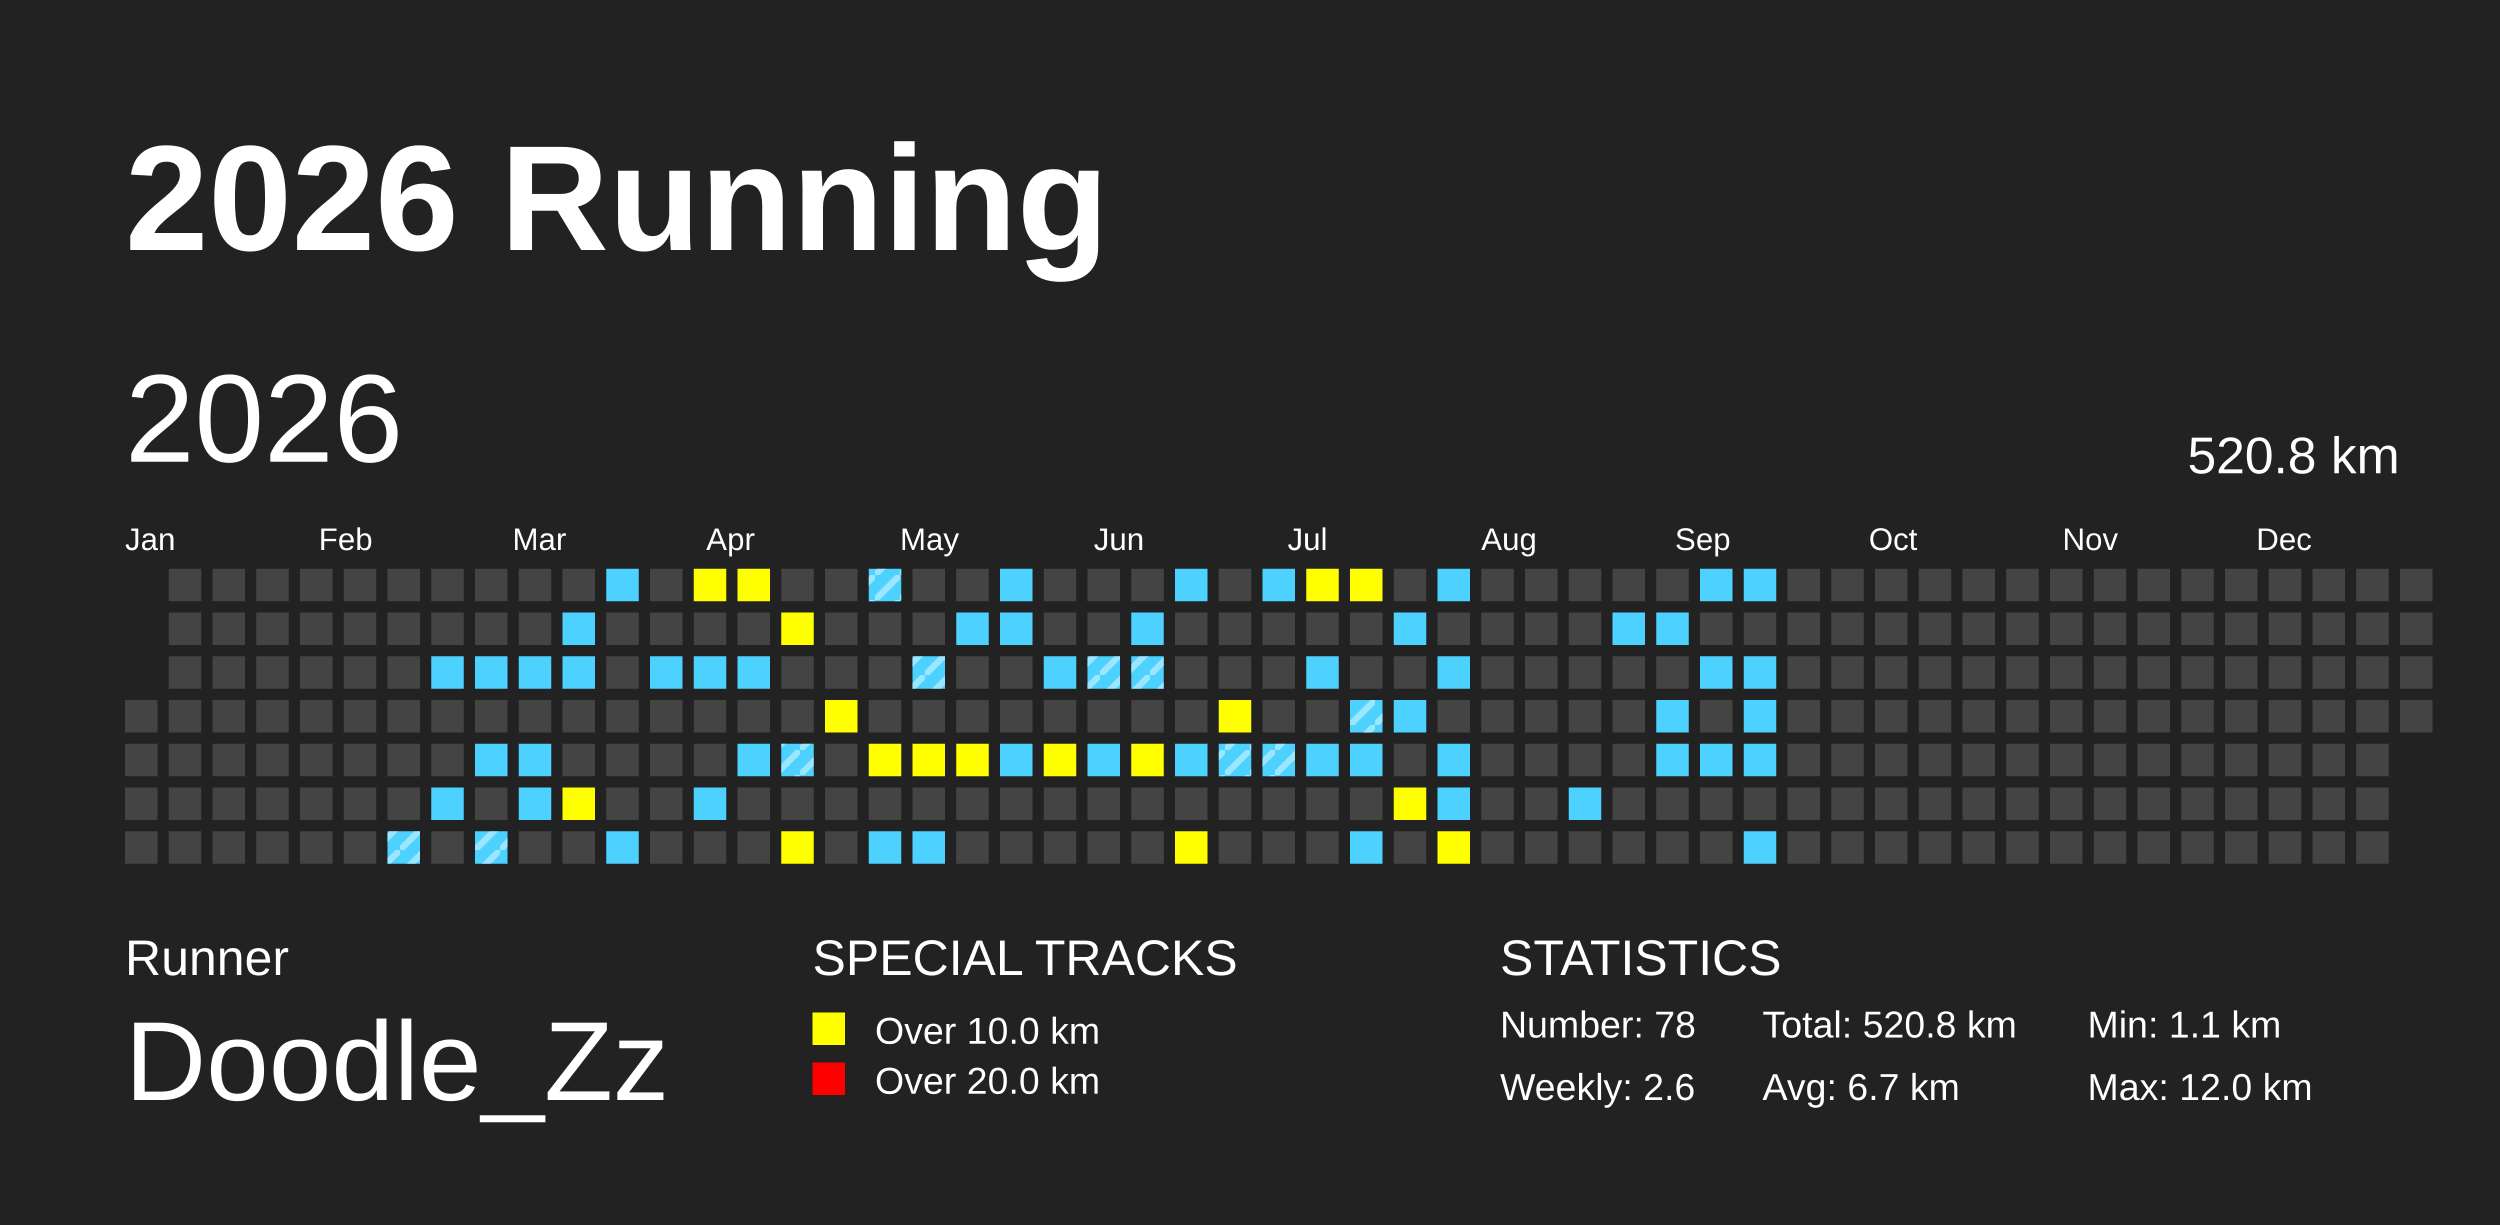
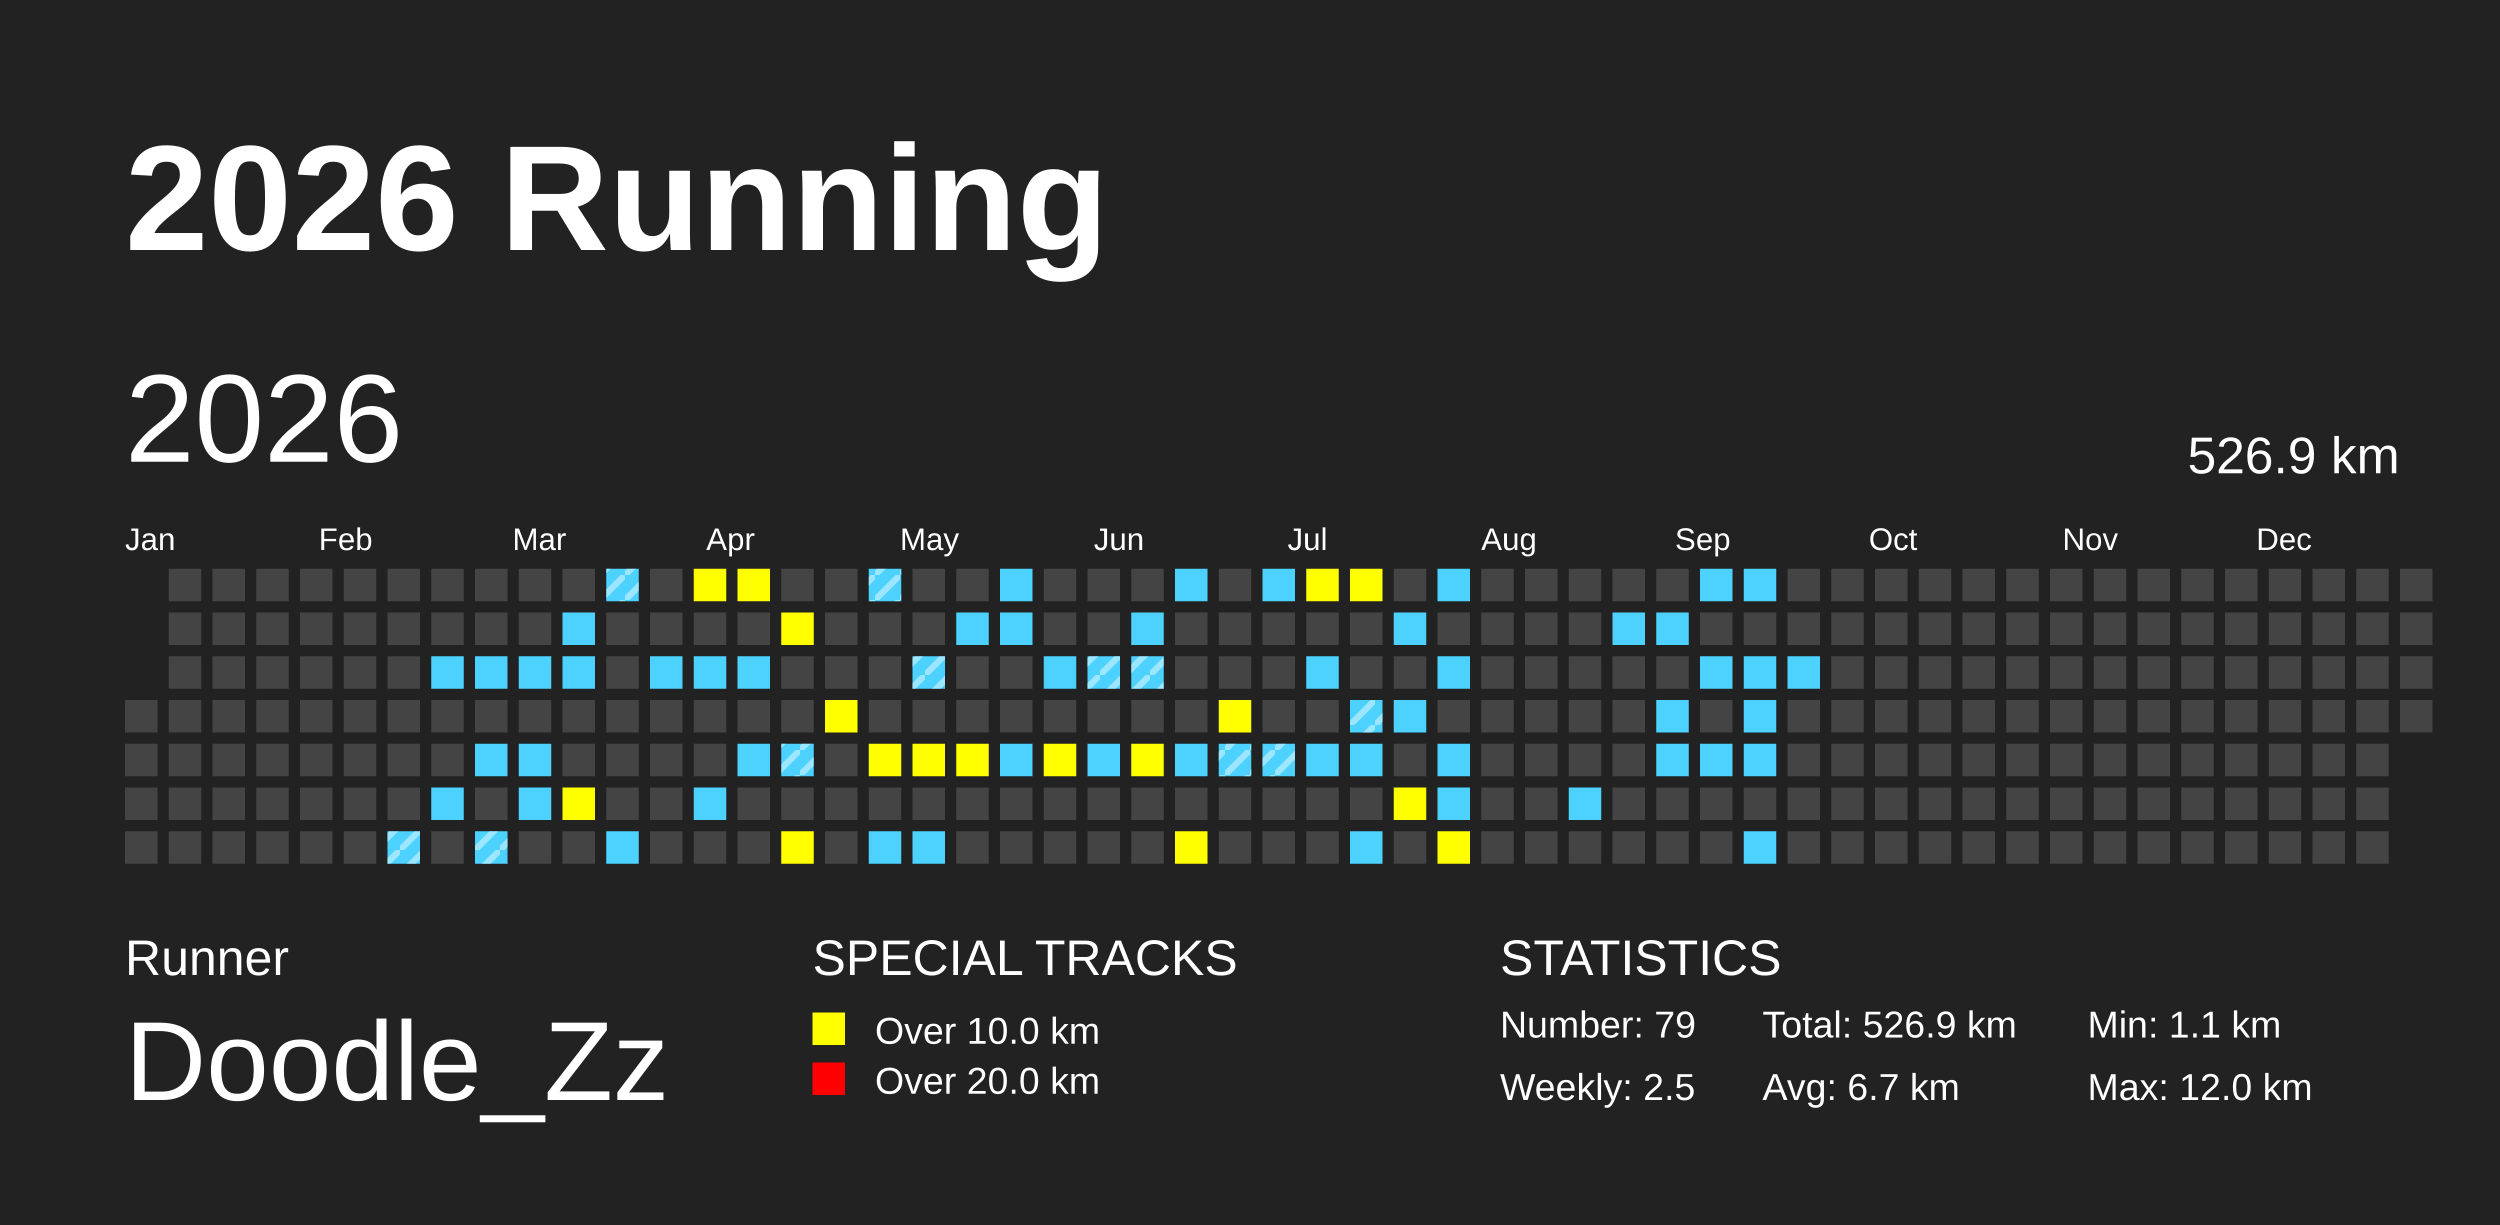
<svg xmlns="http://www.w3.org/2000/svg" baseProfile="full" height="98mm" version="1.1" viewBox="0,0,200,98" width="200mm">
  <defs>
    <pattern height="2" id="indoor-stripe" patternUnits="userSpaceOnUse" width="2">
      <line stroke="white" stroke-opacity="0.45" stroke-width="0.5" x1="0" x2="2" y1="2" y2="0" />
    </pattern>
  </defs>
  <rect fill="#222222" height="98" width="200" x="0" y="0" />
  <text fill="#FFFFFF" style="font-size:12px; font-family:Arial; font-weight:bold;" x="10" y="20">2026 Running</text>
  <text fill="#FFFFFF" style="font-size:4px; font-family:Arial" x="10" y="78">Runner</text>
  <text fill="#FFFFFF" style="font-size:9px; font-family:Arial" x="10" y="88">Doodle_Zz</text>
  <text fill="#FFFFFF" style="font-size:4px; font-family:Arial" x="65" y="78">SPECIAL TRACKS</text>
  <rect fill="yellow" height="2.6" width="2.6" x="65" y="81" />
  <text fill="#FFFFFF" style="font-size:3px; font-family:Arial" x="70" y="83.5">Over 10.0 km</text>
  <rect fill="red" height="2.6" width="2.6" x="65" y="85" />
  <text fill="#FFFFFF" style="font-size:3px; font-family:Arial" x="70" y="87.5">Over 20.0 km</text>
  <text fill="#FFFFFF" style="font-size:4px; font-family:Arial" x="120" y="78">STATISTICS</text>
-   <text fill="#FFFFFF" style="font-size:3px; font-family:Arial" x="120" y="83">Number: 78</text>
-   <text fill="#FFFFFF" style="font-size:3px; font-family:Arial" x="120" y="88">Weekly: 2.6</text>
-   <text fill="#FFFFFF" style="font-size:3px; font-family:Arial" x="141" y="83">Total: 520.8 km</text>
+   <text fill="#FFFFFF" style="font-size:3px; font-family:Arial" x="120" y="83">Number: 79</text>
+   <text fill="#FFFFFF" style="font-size:3px; font-family:Arial" x="120" y="88">Weekly: 2.5</text>
+   <text fill="#FFFFFF" style="font-size:3px; font-family:Arial" x="141" y="83">Total: 526.9 km</text>
  <text fill="#FFFFFF" style="font-size:3px; font-family:Arial" x="141" y="88">Avg: 6.7 km</text>
  <text fill="#FFFFFF" style="font-size:3px; font-family:Arial" x="167" y="83">Min: 1.1 km</text>
  <text fill="#FFFFFF" style="font-size:3px; font-family:Arial" x="167" y="88">Max: 12.0 km</text>
  <text dominant-baseline="hanging" fill="#FFFFFF" style="font-size:10.0px; font-family:Arial;" x="10" y="30">2026</text>
-   <text dominant-baseline="hanging" fill="#FFFFFF" style="font-size:4.125px; font-family:Arial;" x="175" y="35">520.8 km</text>
+   <text dominant-baseline="hanging" fill="#FFFFFF" style="font-size:4.125px; font-family:Arial;" x="175" y="35">526.9 km</text>
  <text fill="#FFFFFF" style="font-size:2.5px; font-family:Arial" x="10.0" y="44">Jan</text>
  <text fill="#FFFFFF" style="font-size:2.5px; font-family:Arial" x="25.5" y="44">Feb</text>
  <text fill="#FFFFFF" style="font-size:2.5px; font-family:Arial" x="41.0" y="44">Mar</text>
  <text fill="#FFFFFF" style="font-size:2.5px; font-family:Arial" x="56.5" y="44">Apr</text>
  <text fill="#FFFFFF" style="font-size:2.5px; font-family:Arial" x="72.0" y="44">May</text>
  <text fill="#FFFFFF" style="font-size:2.5px; font-family:Arial" x="87.5" y="44">Jun</text>
  <text fill="#FFFFFF" style="font-size:2.5px; font-family:Arial" x="103.0" y="44">Jul</text>
  <text fill="#FFFFFF" style="font-size:2.5px; font-family:Arial" x="118.5" y="44">Aug</text>
  <text fill="#FFFFFF" style="font-size:2.5px; font-family:Arial" x="134.0" y="44">Sep</text>
  <text fill="#FFFFFF" style="font-size:2.5px; font-family:Arial" x="149.5" y="44">Oct</text>
  <text fill="#FFFFFF" style="font-size:2.5px; font-family:Arial" x="165.0" y="44">Nov</text>
  <text fill="#FFFFFF" style="font-size:2.5px; font-family:Arial" x="180.5" y="44">Dec</text>
  <rect fill="#444444" height="2.6" width="2.6" x="10.0" y="56.0" />
  <rect fill="#444444" height="2.6" width="2.6" x="10.0" y="59.5" />
  <rect fill="#444444" height="2.6" width="2.6" x="10.0" y="63.0" />
  <rect fill="#444444" height="2.6" width="2.6" x="10.0" y="66.5" />
  <rect fill="#444444" height="2.6" width="2.6" x="13.5" y="45.5" />
  <rect fill="#444444" height="2.6" width="2.6" x="13.5" y="49.0" />
  <rect fill="#444444" height="2.6" width="2.6" x="13.5" y="52.5" />
  <rect fill="#444444" height="2.6" width="2.6" x="13.5" y="56.0" />
  <rect fill="#444444" height="2.6" width="2.6" x="13.5" y="59.5" />
  <rect fill="#444444" height="2.6" width="2.6" x="13.5" y="63.0" />
  <rect fill="#444444" height="2.6" width="2.6" x="13.5" y="66.5" />
  <rect fill="#444444" height="2.6" width="2.6" x="17.0" y="45.5" />
  <rect fill="#444444" height="2.6" width="2.6" x="17.0" y="49.0" />
  <rect fill="#444444" height="2.6" width="2.6" x="17.0" y="52.5" />
  <rect fill="#444444" height="2.6" width="2.6" x="17.0" y="56.0" />
  <rect fill="#444444" height="2.6" width="2.6" x="17.0" y="59.5" />
  <rect fill="#444444" height="2.6" width="2.6" x="17.0" y="63.0" />
  <rect fill="#444444" height="2.6" width="2.6" x="17.0" y="66.5" />
  <rect fill="#444444" height="2.6" width="2.6" x="20.5" y="45.5" />
  <rect fill="#444444" height="2.6" width="2.6" x="20.5" y="49.0" />
  <rect fill="#444444" height="2.6" width="2.6" x="20.5" y="52.5" />
  <rect fill="#444444" height="2.6" width="2.6" x="20.5" y="56.0" />
  <rect fill="#444444" height="2.6" width="2.6" x="20.5" y="59.5" />
  <rect fill="#444444" height="2.6" width="2.6" x="20.5" y="63.0" />
  <rect fill="#444444" height="2.6" width="2.6" x="20.5" y="66.5" />
  <rect fill="#444444" height="2.6" width="2.6" x="24.0" y="45.5" />
  <rect fill="#444444" height="2.6" width="2.6" x="24.0" y="49.0" />
  <rect fill="#444444" height="2.6" width="2.6" x="24.0" y="52.5" />
  <rect fill="#444444" height="2.6" width="2.6" x="24.0" y="56.0" />
  <rect fill="#444444" height="2.6" width="2.6" x="24.0" y="59.5" />
  <rect fill="#444444" height="2.6" width="2.6" x="24.0" y="63.0" />
  <rect fill="#444444" height="2.6" width="2.6" x="24.0" y="66.5" />
  <rect fill="#444444" height="2.6" width="2.6" x="27.5" y="45.5" />
  <rect fill="#444444" height="2.6" width="2.6" x="27.5" y="49.0" />
  <rect fill="#444444" height="2.6" width="2.6" x="27.5" y="52.5" />
  <rect fill="#444444" height="2.6" width="2.6" x="27.5" y="56.0" />
  <rect fill="#444444" height="2.6" width="2.6" x="27.5" y="59.5" />
  <rect fill="#444444" height="2.6" width="2.6" x="27.5" y="63.0" />
  <rect fill="#444444" height="2.6" width="2.6" x="27.5" y="66.5" />
  <rect fill="#444444" height="2.6" width="2.6" x="31.0" y="45.5" />
  <rect fill="#444444" height="2.6" width="2.6" x="31.0" y="49.0" />
  <rect fill="#444444" height="2.6" width="2.6" x="31.0" y="52.5" />
  <rect fill="#444444" height="2.6" width="2.6" x="31.0" y="56.0" />
  <rect fill="#444444" height="2.6" width="2.6" x="31.0" y="59.5" />
  <rect fill="#444444" height="2.6" width="2.6" x="31.0" y="63.0" />
  <rect fill="#4DD2FF" height="2.6" width="2.6" x="31.0" y="66.5" />
  <rect fill="url(#indoor-stripe)" height="2.6" style="pointer-events: none;" width="2.6" x="31.0" y="66.5" />
  <rect fill="#444444" height="2.6" width="2.6" x="34.5" y="45.5" />
  <rect fill="#444444" height="2.6" width="2.6" x="34.5" y="49.0" />
  <rect fill="#4DD2FF" height="2.6" width="2.6" x="34.5" y="52.5" />
  <rect fill="#444444" height="2.6" width="2.6" x="34.5" y="56.0" />
  <rect fill="#444444" height="2.6" width="2.6" x="34.5" y="59.5" />
  <rect fill="#4DD2FF" height="2.6" width="2.6" x="34.5" y="63.0" />
  <rect fill="#444444" height="2.6" width="2.6" x="34.5" y="66.5" />
  <rect fill="#444444" height="2.6" width="2.6" x="38.0" y="45.5" />
  <rect fill="#444444" height="2.6" width="2.6" x="38.0" y="49.0" />
  <rect fill="#4DD2FF" height="2.6" width="2.6" x="38.0" y="52.5" />
  <rect fill="#444444" height="2.6" width="2.6" x="38.0" y="56.0" />
  <rect fill="#4DD2FF" height="2.6" width="2.6" x="38.0" y="59.5" />
  <rect fill="#444444" height="2.6" width="2.6" x="38.0" y="63.0" />
  <rect fill="#4DD2FF" height="2.6" width="2.6" x="38.0" y="66.5" />
  <rect fill="url(#indoor-stripe)" height="2.6" style="pointer-events: none;" width="2.6" x="38.0" y="66.5" />
  <rect fill="#444444" height="2.6" width="2.6" x="41.5" y="45.5" />
  <rect fill="#444444" height="2.6" width="2.6" x="41.5" y="49.0" />
  <rect fill="#4DD2FF" height="2.6" width="2.6" x="41.5" y="52.5" />
  <rect fill="#444444" height="2.6" width="2.6" x="41.5" y="56.0" />
  <rect fill="#4DD2FF" height="2.6" width="2.6" x="41.5" y="59.5" />
  <rect fill="#4DD2FF" height="2.6" width="2.6" x="41.5" y="63.0" />
  <rect fill="#444444" height="2.6" width="2.6" x="41.5" y="66.5" />
  <rect fill="#444444" height="2.6" width="2.6" x="45.0" y="45.5" />
  <rect fill="#4DD2FF" height="2.6" width="2.6" x="45.0" y="49.0" />
  <rect fill="#4DD2FF" height="2.6" width="2.6" x="45.0" y="52.5" />
  <rect fill="#444444" height="2.6" width="2.6" x="45.0" y="56.0" />
  <rect fill="#444444" height="2.6" width="2.6" x="45.0" y="59.5" />
  <rect fill="yellow" height="2.6" width="2.6" x="45.0" y="63.0" />
  <rect fill="#444444" height="2.6" width="2.6" x="45.0" y="66.5" />
  <rect fill="#4DD2FF" height="2.6" width="2.6" x="48.5" y="45.5" />
+   <rect fill="url(#indoor-stripe)" height="2.6" style="pointer-events: none;" width="2.6" x="48.5" y="45.5" />
  <rect fill="#444444" height="2.6" width="2.6" x="48.5" y="49.0" />
  <rect fill="#444444" height="2.6" width="2.6" x="48.5" y="52.5" />
  <rect fill="#444444" height="2.6" width="2.6" x="48.5" y="56.0" />
  <rect fill="#444444" height="2.6" width="2.6" x="48.5" y="59.5" />
  <rect fill="#444444" height="2.6" width="2.6" x="48.5" y="63.0" />
  <rect fill="#4DD2FF" height="2.6" width="2.6" x="48.5" y="66.5" />
  <rect fill="#444444" height="2.6" width="2.6" x="52.0" y="45.5" />
  <rect fill="#444444" height="2.6" width="2.6" x="52.0" y="49.0" />
  <rect fill="#4DD2FF" height="2.6" width="2.6" x="52.0" y="52.5" />
  <rect fill="#444444" height="2.6" width="2.6" x="52.0" y="56.0" />
  <rect fill="#444444" height="2.6" width="2.6" x="52.0" y="59.5" />
  <rect fill="#444444" height="2.6" width="2.6" x="52.0" y="63.0" />
  <rect fill="#444444" height="2.6" width="2.6" x="52.0" y="66.5" />
  <rect fill="yellow" height="2.6" width="2.6" x="55.5" y="45.5" />
  <rect fill="#444444" height="2.6" width="2.6" x="55.5" y="49.0" />
  <rect fill="#4DD2FF" height="2.6" width="2.6" x="55.5" y="52.5" />
  <rect fill="#444444" height="2.6" width="2.6" x="55.5" y="56.0" />
  <rect fill="#444444" height="2.6" width="2.6" x="55.5" y="59.5" />
  <rect fill="#4DD2FF" height="2.6" width="2.6" x="55.5" y="63.0" />
  <rect fill="#444444" height="2.6" width="2.6" x="55.5" y="66.5" />
  <rect fill="yellow" height="2.6" width="2.6" x="59.0" y="45.5" />
  <rect fill="#444444" height="2.6" width="2.6" x="59.0" y="49.0" />
  <rect fill="#4DD2FF" height="2.6" width="2.6" x="59.0" y="52.5" />
  <rect fill="#444444" height="2.6" width="2.6" x="59.0" y="56.0" />
  <rect fill="#4DD2FF" height="2.6" width="2.6" x="59.0" y="59.5" />
  <rect fill="#444444" height="2.6" width="2.6" x="59.0" y="63.0" />
  <rect fill="#444444" height="2.6" width="2.6" x="59.0" y="66.5" />
  <rect fill="#444444" height="2.6" width="2.6" x="62.5" y="45.5" />
  <rect fill="yellow" height="2.6" width="2.6" x="62.5" y="49.0" />
  <rect fill="#444444" height="2.6" width="2.6" x="62.5" y="52.5" />
  <rect fill="#444444" height="2.6" width="2.6" x="62.5" y="56.0" />
  <rect fill="#4DD2FF" height="2.6" width="2.6" x="62.5" y="59.5" />
  <rect fill="url(#indoor-stripe)" height="2.6" style="pointer-events: none;" width="2.6" x="62.5" y="59.5" />
  <rect fill="#444444" height="2.6" width="2.6" x="62.5" y="63.0" />
  <rect fill="yellow" height="2.6" width="2.6" x="62.5" y="66.5" />
  <rect fill="#444444" height="2.6" width="2.6" x="66.0" y="45.5" />
  <rect fill="#444444" height="2.6" width="2.6" x="66.0" y="49.0" />
  <rect fill="#444444" height="2.6" width="2.6" x="66.0" y="52.5" />
  <rect fill="yellow" height="2.6" width="2.6" x="66.0" y="56.0" />
  <rect fill="#444444" height="2.6" width="2.6" x="66.0" y="59.5" />
  <rect fill="#444444" height="2.6" width="2.6" x="66.0" y="63.0" />
  <rect fill="#444444" height="2.6" width="2.6" x="66.0" y="66.5" />
  <rect fill="#4DD2FF" height="2.6" width="2.6" x="69.5" y="45.5" />
  <rect fill="url(#indoor-stripe)" height="2.6" style="pointer-events: none;" width="2.6" x="69.5" y="45.5" />
  <rect fill="#444444" height="2.6" width="2.6" x="69.5" y="49.0" />
  <rect fill="#444444" height="2.6" width="2.6" x="69.5" y="52.5" />
  <rect fill="#444444" height="2.6" width="2.6" x="69.5" y="56.0" />
  <rect fill="yellow" height="2.6" width="2.6" x="69.5" y="59.5" />
  <rect fill="#444444" height="2.6" width="2.6" x="69.5" y="63.0" />
  <rect fill="#4DD2FF" height="2.6" width="2.6" x="69.5" y="66.5" />
  <rect fill="#444444" height="2.6" width="2.6" x="73.0" y="45.5" />
  <rect fill="#444444" height="2.6" width="2.6" x="73.0" y="49.0" />
  <rect fill="#4DD2FF" height="2.6" width="2.6" x="73.0" y="52.5" />
  <rect fill="url(#indoor-stripe)" height="2.6" style="pointer-events: none;" width="2.6" x="73.0" y="52.5" />
  <rect fill="#444444" height="2.6" width="2.6" x="73.0" y="56.0" />
  <rect fill="yellow" height="2.6" width="2.6" x="73.0" y="59.5" />
  <rect fill="#444444" height="2.6" width="2.6" x="73.0" y="63.0" />
  <rect fill="#4DD2FF" height="2.6" width="2.6" x="73.0" y="66.5" />
  <rect fill="#444444" height="2.6" width="2.6" x="76.5" y="45.5" />
  <rect fill="#4DD2FF" height="2.6" width="2.6" x="76.5" y="49.0" />
  <rect fill="#444444" height="2.6" width="2.6" x="76.5" y="52.5" />
  <rect fill="#444444" height="2.6" width="2.6" x="76.5" y="56.0" />
  <rect fill="yellow" height="2.6" width="2.6" x="76.5" y="59.5" />
  <rect fill="#444444" height="2.6" width="2.6" x="76.5" y="63.0" />
  <rect fill="#444444" height="2.6" width="2.6" x="76.5" y="66.5" />
  <rect fill="#4DD2FF" height="2.6" width="2.6" x="80.0" y="45.5" />
  <rect fill="#4DD2FF" height="2.6" width="2.6" x="80.0" y="49.0" />
  <rect fill="#444444" height="2.6" width="2.6" x="80.0" y="52.5" />
  <rect fill="#444444" height="2.6" width="2.6" x="80.0" y="56.0" />
  <rect fill="#4DD2FF" height="2.6" width="2.6" x="80.0" y="59.5" />
  <rect fill="#444444" height="2.6" width="2.6" x="80.0" y="63.0" />
  <rect fill="#444444" height="2.6" width="2.6" x="80.0" y="66.5" />
  <rect fill="#444444" height="2.6" width="2.6" x="83.5" y="45.5" />
  <rect fill="#444444" height="2.6" width="2.6" x="83.5" y="49.0" />
  <rect fill="#4DD2FF" height="2.6" width="2.6" x="83.5" y="52.5" />
  <rect fill="#444444" height="2.6" width="2.6" x="83.5" y="56.0" />
  <rect fill="yellow" height="2.6" width="2.6" x="83.5" y="59.5" />
  <rect fill="#444444" height="2.6" width="2.6" x="83.5" y="63.0" />
  <rect fill="#444444" height="2.6" width="2.6" x="83.5" y="66.5" />
  <rect fill="#444444" height="2.6" width="2.6" x="87.0" y="45.5" />
  <rect fill="#444444" height="2.6" width="2.6" x="87.0" y="49.0" />
  <rect fill="#4DD2FF" height="2.6" width="2.6" x="87.0" y="52.5" />
  <rect fill="url(#indoor-stripe)" height="2.6" style="pointer-events: none;" width="2.6" x="87.0" y="52.5" />
  <rect fill="#444444" height="2.6" width="2.6" x="87.0" y="56.0" />
  <rect fill="#4DD2FF" height="2.6" width="2.6" x="87.0" y="59.5" />
  <rect fill="#444444" height="2.6" width="2.6" x="87.0" y="63.0" />
  <rect fill="#444444" height="2.6" width="2.6" x="87.0" y="66.5" />
  <rect fill="#444444" height="2.6" width="2.6" x="90.5" y="45.5" />
  <rect fill="#4DD2FF" height="2.6" width="2.6" x="90.5" y="49.0" />
  <rect fill="#4DD2FF" height="2.6" width="2.6" x="90.5" y="52.5" />
  <rect fill="url(#indoor-stripe)" height="2.6" style="pointer-events: none;" width="2.6" x="90.5" y="52.5" />
  <rect fill="#444444" height="2.6" width="2.6" x="90.5" y="56.0" />
  <rect fill="yellow" height="2.6" width="2.6" x="90.5" y="59.5" />
  <rect fill="#444444" height="2.6" width="2.6" x="90.5" y="63.0" />
  <rect fill="#444444" height="2.6" width="2.6" x="90.5" y="66.5" />
  <rect fill="#4DD2FF" height="2.6" width="2.6" x="94.0" y="45.5" />
  <rect fill="#444444" height="2.6" width="2.6" x="94.0" y="49.0" />
  <rect fill="#444444" height="2.6" width="2.6" x="94.0" y="52.5" />
  <rect fill="#444444" height="2.6" width="2.6" x="94.0" y="56.0" />
  <rect fill="#4DD2FF" height="2.6" width="2.6" x="94.0" y="59.5" />
  <rect fill="#444444" height="2.6" width="2.6" x="94.0" y="63.0" />
  <rect fill="yellow" height="2.6" width="2.6" x="94.0" y="66.5" />
  <rect fill="#444444" height="2.6" width="2.6" x="97.5" y="45.5" />
  <rect fill="#444444" height="2.6" width="2.6" x="97.5" y="49.0" />
  <rect fill="#444444" height="2.6" width="2.6" x="97.5" y="52.5" />
  <rect fill="yellow" height="2.6" width="2.6" x="97.5" y="56.0" />
  <rect fill="#4DD2FF" height="2.6" width="2.6" x="97.5" y="59.5" />
  <rect fill="url(#indoor-stripe)" height="2.6" style="pointer-events: none;" width="2.6" x="97.5" y="59.5" />
  <rect fill="#444444" height="2.6" width="2.6" x="97.5" y="63.0" />
  <rect fill="#444444" height="2.6" width="2.6" x="97.5" y="66.5" />
  <rect fill="#4DD2FF" height="2.6" width="2.6" x="101.0" y="45.5" />
  <rect fill="#444444" height="2.6" width="2.6" x="101.0" y="49.0" />
  <rect fill="#444444" height="2.6" width="2.6" x="101.0" y="52.5" />
  <rect fill="#444444" height="2.6" width="2.6" x="101.0" y="56.0" />
  <rect fill="#4DD2FF" height="2.6" width="2.6" x="101.0" y="59.5" />
  <rect fill="url(#indoor-stripe)" height="2.6" style="pointer-events: none;" width="2.6" x="101.0" y="59.5" />
  <rect fill="#444444" height="2.6" width="2.6" x="101.0" y="63.0" />
  <rect fill="#444444" height="2.6" width="2.6" x="101.0" y="66.5" />
  <rect fill="yellow" height="2.6" width="2.6" x="104.5" y="45.5" />
  <rect fill="#444444" height="2.6" width="2.6" x="104.5" y="49.0" />
  <rect fill="#4DD2FF" height="2.6" width="2.6" x="104.5" y="52.5" />
  <rect fill="#444444" height="2.6" width="2.6" x="104.5" y="56.0" />
  <rect fill="#4DD2FF" height="2.6" width="2.6" x="104.5" y="59.5" />
  <rect fill="#444444" height="2.6" width="2.6" x="104.5" y="63.0" />
  <rect fill="#444444" height="2.6" width="2.6" x="104.5" y="66.5" />
  <rect fill="yellow" height="2.6" width="2.6" x="108.0" y="45.5" />
  <rect fill="#444444" height="2.6" width="2.6" x="108.0" y="49.0" />
  <rect fill="#444444" height="2.6" width="2.6" x="108.0" y="52.5" />
  <rect fill="#4DD2FF" height="2.6" width="2.6" x="108.0" y="56.0" />
  <rect fill="url(#indoor-stripe)" height="2.6" style="pointer-events: none;" width="2.6" x="108.0" y="56.0" />
  <rect fill="#4DD2FF" height="2.6" width="2.6" x="108.0" y="59.5" />
  <rect fill="#444444" height="2.6" width="2.6" x="108.0" y="63.0" />
  <rect fill="#4DD2FF" height="2.6" width="2.6" x="108.0" y="66.5" />
  <rect fill="#444444" height="2.6" width="2.6" x="111.5" y="45.5" />
  <rect fill="#4DD2FF" height="2.6" width="2.6" x="111.5" y="49.0" />
  <rect fill="#444444" height="2.6" width="2.6" x="111.5" y="52.5" />
  <rect fill="#4DD2FF" height="2.6" width="2.6" x="111.5" y="56.0" />
  <rect fill="#444444" height="2.6" width="2.6" x="111.5" y="59.5" />
  <rect fill="yellow" height="2.6" width="2.6" x="111.5" y="63.0" />
  <rect fill="#444444" height="2.6" width="2.6" x="111.5" y="66.5" />
  <rect fill="#4DD2FF" height="2.6" width="2.6" x="115.0" y="45.5" />
  <rect fill="#444444" height="2.6" width="2.6" x="115.0" y="49.0" />
  <rect fill="#4DD2FF" height="2.6" width="2.6" x="115.0" y="52.5" />
  <rect fill="#444444" height="2.6" width="2.6" x="115.0" y="56.0" />
  <rect fill="#4DD2FF" height="2.6" width="2.6" x="115.0" y="59.5" />
  <rect fill="#4DD2FF" height="2.6" width="2.6" x="115.0" y="63.0" />
  <rect fill="yellow" height="2.6" width="2.6" x="115.0" y="66.5" />
  <rect fill="#444444" height="2.6" width="2.6" x="118.5" y="45.5" />
  <rect fill="#444444" height="2.6" width="2.6" x="118.5" y="49.0" />
  <rect fill="#444444" height="2.6" width="2.6" x="118.5" y="52.5" />
  <rect fill="#444444" height="2.6" width="2.6" x="118.5" y="56.0" />
  <rect fill="#444444" height="2.6" width="2.6" x="118.5" y="59.5" />
  <rect fill="#444444" height="2.6" width="2.6" x="118.5" y="63.0" />
  <rect fill="#444444" height="2.6" width="2.6" x="118.5" y="66.5" />
  <rect fill="#444444" height="2.6" width="2.6" x="122.0" y="45.5" />
  <rect fill="#444444" height="2.6" width="2.6" x="122.0" y="49.0" />
  <rect fill="#444444" height="2.6" width="2.6" x="122.0" y="52.5" />
  <rect fill="#444444" height="2.6" width="2.6" x="122.0" y="56.0" />
  <rect fill="#444444" height="2.6" width="2.6" x="122.0" y="59.5" />
  <rect fill="#444444" height="2.6" width="2.6" x="122.0" y="63.0" />
  <rect fill="#444444" height="2.6" width="2.6" x="122.0" y="66.5" />
  <rect fill="#444444" height="2.6" width="2.6" x="125.5" y="45.5" />
  <rect fill="#444444" height="2.6" width="2.6" x="125.5" y="49.0" />
  <rect fill="#444444" height="2.6" width="2.6" x="125.5" y="52.5" />
  <rect fill="#444444" height="2.6" width="2.6" x="125.5" y="56.0" />
  <rect fill="#444444" height="2.6" width="2.6" x="125.5" y="59.5" />
  <rect fill="#4DD2FF" height="2.6" width="2.6" x="125.5" y="63.0" />
  <rect fill="#444444" height="2.6" width="2.6" x="125.5" y="66.5" />
  <rect fill="#444444" height="2.6" width="2.6" x="129.0" y="45.5" />
  <rect fill="#4DD2FF" height="2.6" width="2.6" x="129.0" y="49.0" />
  <rect fill="#444444" height="2.6" width="2.6" x="129.0" y="52.5" />
  <rect fill="#444444" height="2.6" width="2.6" x="129.0" y="56.0" />
  <rect fill="#444444" height="2.6" width="2.6" x="129.0" y="59.5" />
  <rect fill="#444444" height="2.6" width="2.6" x="129.0" y="63.0" />
  <rect fill="#444444" height="2.6" width="2.6" x="129.0" y="66.5" />
  <rect fill="#444444" height="2.6" width="2.6" x="132.5" y="45.5" />
  <rect fill="#4DD2FF" height="2.6" width="2.6" x="132.5" y="49.0" />
  <rect fill="#444444" height="2.6" width="2.6" x="132.5" y="52.5" />
  <rect fill="#4DD2FF" height="2.6" width="2.6" x="132.5" y="56.0" />
  <rect fill="#4DD2FF" height="2.6" width="2.6" x="132.5" y="59.5" />
  <rect fill="#444444" height="2.6" width="2.6" x="132.5" y="63.0" />
  <rect fill="#444444" height="2.6" width="2.6" x="132.5" y="66.5" />
  <rect fill="#4DD2FF" height="2.6" width="2.6" x="136.0" y="45.5" />
  <rect fill="#444444" height="2.6" width="2.6" x="136.0" y="49.0" />
  <rect fill="#4DD2FF" height="2.6" width="2.6" x="136.0" y="52.5" />
  <rect fill="#444444" height="2.6" width="2.6" x="136.0" y="56.0" />
  <rect fill="#4DD2FF" height="2.6" width="2.6" x="136.0" y="59.5" />
  <rect fill="#444444" height="2.6" width="2.6" x="136.0" y="63.0" />
  <rect fill="#444444" height="2.6" width="2.6" x="136.0" y="66.5" />
  <rect fill="#4DD2FF" height="2.6" width="2.6" x="139.5" y="45.5" />
  <rect fill="#444444" height="2.6" width="2.6" x="139.5" y="49.0" />
  <rect fill="#4DD2FF" height="2.6" width="2.6" x="139.5" y="52.5" />
  <rect fill="#4DD2FF" height="2.6" width="2.6" x="139.5" y="56.0" />
  <rect fill="#4DD2FF" height="2.6" width="2.6" x="139.5" y="59.5" />
  <rect fill="#444444" height="2.6" width="2.6" x="139.5" y="63.0" />
  <rect fill="#4DD2FF" height="2.6" width="2.6" x="139.5" y="66.5" />
  <rect fill="#444444" height="2.6" width="2.6" x="143.0" y="45.5" />
  <rect fill="#444444" height="2.6" width="2.6" x="143.0" y="49.0" />
-   <rect fill="#444444" height="2.6" width="2.6" x="143.0" y="52.5" />
+   <rect fill="#4DD2FF" height="2.6" width="2.6" x="143.0" y="52.5" />
  <rect fill="#444444" height="2.6" width="2.6" x="143.0" y="56.0" />
  <rect fill="#444444" height="2.6" width="2.6" x="143.0" y="59.5" />
  <rect fill="#444444" height="2.6" width="2.6" x="143.0" y="63.0" />
  <rect fill="#444444" height="2.6" width="2.6" x="143.0" y="66.5" />
  <rect fill="#444444" height="2.6" width="2.6" x="146.5" y="45.5" />
  <rect fill="#444444" height="2.6" width="2.6" x="146.5" y="49.0" />
  <rect fill="#444444" height="2.6" width="2.6" x="146.5" y="52.5" />
  <rect fill="#444444" height="2.6" width="2.6" x="146.5" y="56.0" />
  <rect fill="#444444" height="2.6" width="2.6" x="146.5" y="59.5" />
  <rect fill="#444444" height="2.6" width="2.6" x="146.5" y="63.0" />
  <rect fill="#444444" height="2.6" width="2.6" x="146.5" y="66.5" />
  <rect fill="#444444" height="2.6" width="2.6" x="150.0" y="45.5" />
  <rect fill="#444444" height="2.6" width="2.6" x="150.0" y="49.0" />
  <rect fill="#444444" height="2.6" width="2.6" x="150.0" y="52.5" />
  <rect fill="#444444" height="2.6" width="2.6" x="150.0" y="56.0" />
  <rect fill="#444444" height="2.6" width="2.6" x="150.0" y="59.5" />
  <rect fill="#444444" height="2.6" width="2.6" x="150.0" y="63.0" />
  <rect fill="#444444" height="2.6" width="2.6" x="150.0" y="66.5" />
  <rect fill="#444444" height="2.6" width="2.6" x="153.5" y="45.5" />
  <rect fill="#444444" height="2.6" width="2.6" x="153.5" y="49.0" />
  <rect fill="#444444" height="2.6" width="2.6" x="153.5" y="52.5" />
  <rect fill="#444444" height="2.6" width="2.6" x="153.5" y="56.0" />
  <rect fill="#444444" height="2.6" width="2.6" x="153.5" y="59.5" />
  <rect fill="#444444" height="2.6" width="2.6" x="153.5" y="63.0" />
  <rect fill="#444444" height="2.6" width="2.6" x="153.5" y="66.5" />
  <rect fill="#444444" height="2.6" width="2.6" x="157.0" y="45.5" />
  <rect fill="#444444" height="2.6" width="2.6" x="157.0" y="49.0" />
  <rect fill="#444444" height="2.6" width="2.6" x="157.0" y="52.5" />
  <rect fill="#444444" height="2.6" width="2.6" x="157.0" y="56.0" />
  <rect fill="#444444" height="2.6" width="2.6" x="157.0" y="59.5" />
  <rect fill="#444444" height="2.6" width="2.6" x="157.0" y="63.0" />
  <rect fill="#444444" height="2.6" width="2.6" x="157.0" y="66.5" />
  <rect fill="#444444" height="2.6" width="2.6" x="160.5" y="45.5" />
  <rect fill="#444444" height="2.6" width="2.6" x="160.5" y="49.0" />
  <rect fill="#444444" height="2.6" width="2.6" x="160.5" y="52.5" />
  <rect fill="#444444" height="2.6" width="2.6" x="160.5" y="56.0" />
  <rect fill="#444444" height="2.6" width="2.6" x="160.5" y="59.5" />
  <rect fill="#444444" height="2.6" width="2.6" x="160.5" y="63.0" />
  <rect fill="#444444" height="2.6" width="2.6" x="160.5" y="66.5" />
  <rect fill="#444444" height="2.6" width="2.6" x="164.0" y="45.5" />
  <rect fill="#444444" height="2.6" width="2.6" x="164.0" y="49.0" />
  <rect fill="#444444" height="2.6" width="2.6" x="164.0" y="52.5" />
  <rect fill="#444444" height="2.6" width="2.6" x="164.0" y="56.0" />
  <rect fill="#444444" height="2.6" width="2.6" x="164.0" y="59.5" />
  <rect fill="#444444" height="2.6" width="2.6" x="164.0" y="63.0" />
  <rect fill="#444444" height="2.6" width="2.6" x="164.0" y="66.5" />
  <rect fill="#444444" height="2.6" width="2.6" x="167.5" y="45.5" />
  <rect fill="#444444" height="2.6" width="2.6" x="167.5" y="49.0" />
  <rect fill="#444444" height="2.6" width="2.6" x="167.5" y="52.5" />
  <rect fill="#444444" height="2.6" width="2.6" x="167.5" y="56.0" />
  <rect fill="#444444" height="2.6" width="2.6" x="167.5" y="59.5" />
  <rect fill="#444444" height="2.6" width="2.6" x="167.5" y="63.0" />
  <rect fill="#444444" height="2.6" width="2.6" x="167.5" y="66.5" />
  <rect fill="#444444" height="2.6" width="2.6" x="171.0" y="45.5" />
  <rect fill="#444444" height="2.6" width="2.6" x="171.0" y="49.0" />
  <rect fill="#444444" height="2.6" width="2.6" x="171.0" y="52.5" />
  <rect fill="#444444" height="2.6" width="2.6" x="171.0" y="56.0" />
  <rect fill="#444444" height="2.6" width="2.6" x="171.0" y="59.5" />
  <rect fill="#444444" height="2.6" width="2.6" x="171.0" y="63.0" />
  <rect fill="#444444" height="2.6" width="2.6" x="171.0" y="66.5" />
  <rect fill="#444444" height="2.6" width="2.6" x="174.5" y="45.5" />
  <rect fill="#444444" height="2.6" width="2.6" x="174.5" y="49.0" />
  <rect fill="#444444" height="2.6" width="2.6" x="174.5" y="52.5" />
  <rect fill="#444444" height="2.6" width="2.6" x="174.5" y="56.0" />
  <rect fill="#444444" height="2.6" width="2.6" x="174.5" y="59.5" />
  <rect fill="#444444" height="2.6" width="2.6" x="174.5" y="63.0" />
  <rect fill="#444444" height="2.6" width="2.6" x="174.5" y="66.5" />
  <rect fill="#444444" height="2.6" width="2.6" x="178.0" y="45.5" />
  <rect fill="#444444" height="2.6" width="2.6" x="178.0" y="49.0" />
  <rect fill="#444444" height="2.6" width="2.6" x="178.0" y="52.5" />
  <rect fill="#444444" height="2.6" width="2.6" x="178.0" y="56.0" />
  <rect fill="#444444" height="2.6" width="2.6" x="178.0" y="59.5" />
  <rect fill="#444444" height="2.6" width="2.6" x="178.0" y="63.0" />
  <rect fill="#444444" height="2.6" width="2.6" x="178.0" y="66.5" />
  <rect fill="#444444" height="2.6" width="2.6" x="181.5" y="45.5" />
  <rect fill="#444444" height="2.6" width="2.6" x="181.5" y="49.0" />
  <rect fill="#444444" height="2.6" width="2.6" x="181.5" y="52.5" />
  <rect fill="#444444" height="2.6" width="2.6" x="181.5" y="56.0" />
  <rect fill="#444444" height="2.6" width="2.6" x="181.5" y="59.5" />
  <rect fill="#444444" height="2.6" width="2.6" x="181.5" y="63.0" />
  <rect fill="#444444" height="2.6" width="2.6" x="181.5" y="66.5" />
  <rect fill="#444444" height="2.6" width="2.6" x="185.0" y="45.5" />
  <rect fill="#444444" height="2.6" width="2.6" x="185.0" y="49.0" />
  <rect fill="#444444" height="2.6" width="2.6" x="185.0" y="52.5" />
  <rect fill="#444444" height="2.6" width="2.6" x="185.0" y="56.0" />
  <rect fill="#444444" height="2.6" width="2.6" x="185.0" y="59.5" />
  <rect fill="#444444" height="2.6" width="2.6" x="185.0" y="63.0" />
  <rect fill="#444444" height="2.6" width="2.6" x="185.0" y="66.5" />
  <rect fill="#444444" height="2.6" width="2.6" x="188.5" y="45.5" />
  <rect fill="#444444" height="2.6" width="2.6" x="188.5" y="49.0" />
  <rect fill="#444444" height="2.6" width="2.6" x="188.5" y="52.5" />
  <rect fill="#444444" height="2.6" width="2.6" x="188.5" y="56.0" />
  <rect fill="#444444" height="2.6" width="2.6" x="188.5" y="59.5" />
  <rect fill="#444444" height="2.6" width="2.6" x="188.5" y="63.0" />
  <rect fill="#444444" height="2.6" width="2.6" x="188.5" y="66.5" />
  <rect fill="#444444" height="2.6" width="2.6" x="192.0" y="45.5" />
  <rect fill="#444444" height="2.6" width="2.6" x="192.0" y="49.0" />
  <rect fill="#444444" height="2.6" width="2.6" x="192.0" y="52.5" />
  <rect fill="#444444" height="2.6" width="2.6" x="192.0" y="56.0" />
</svg>
